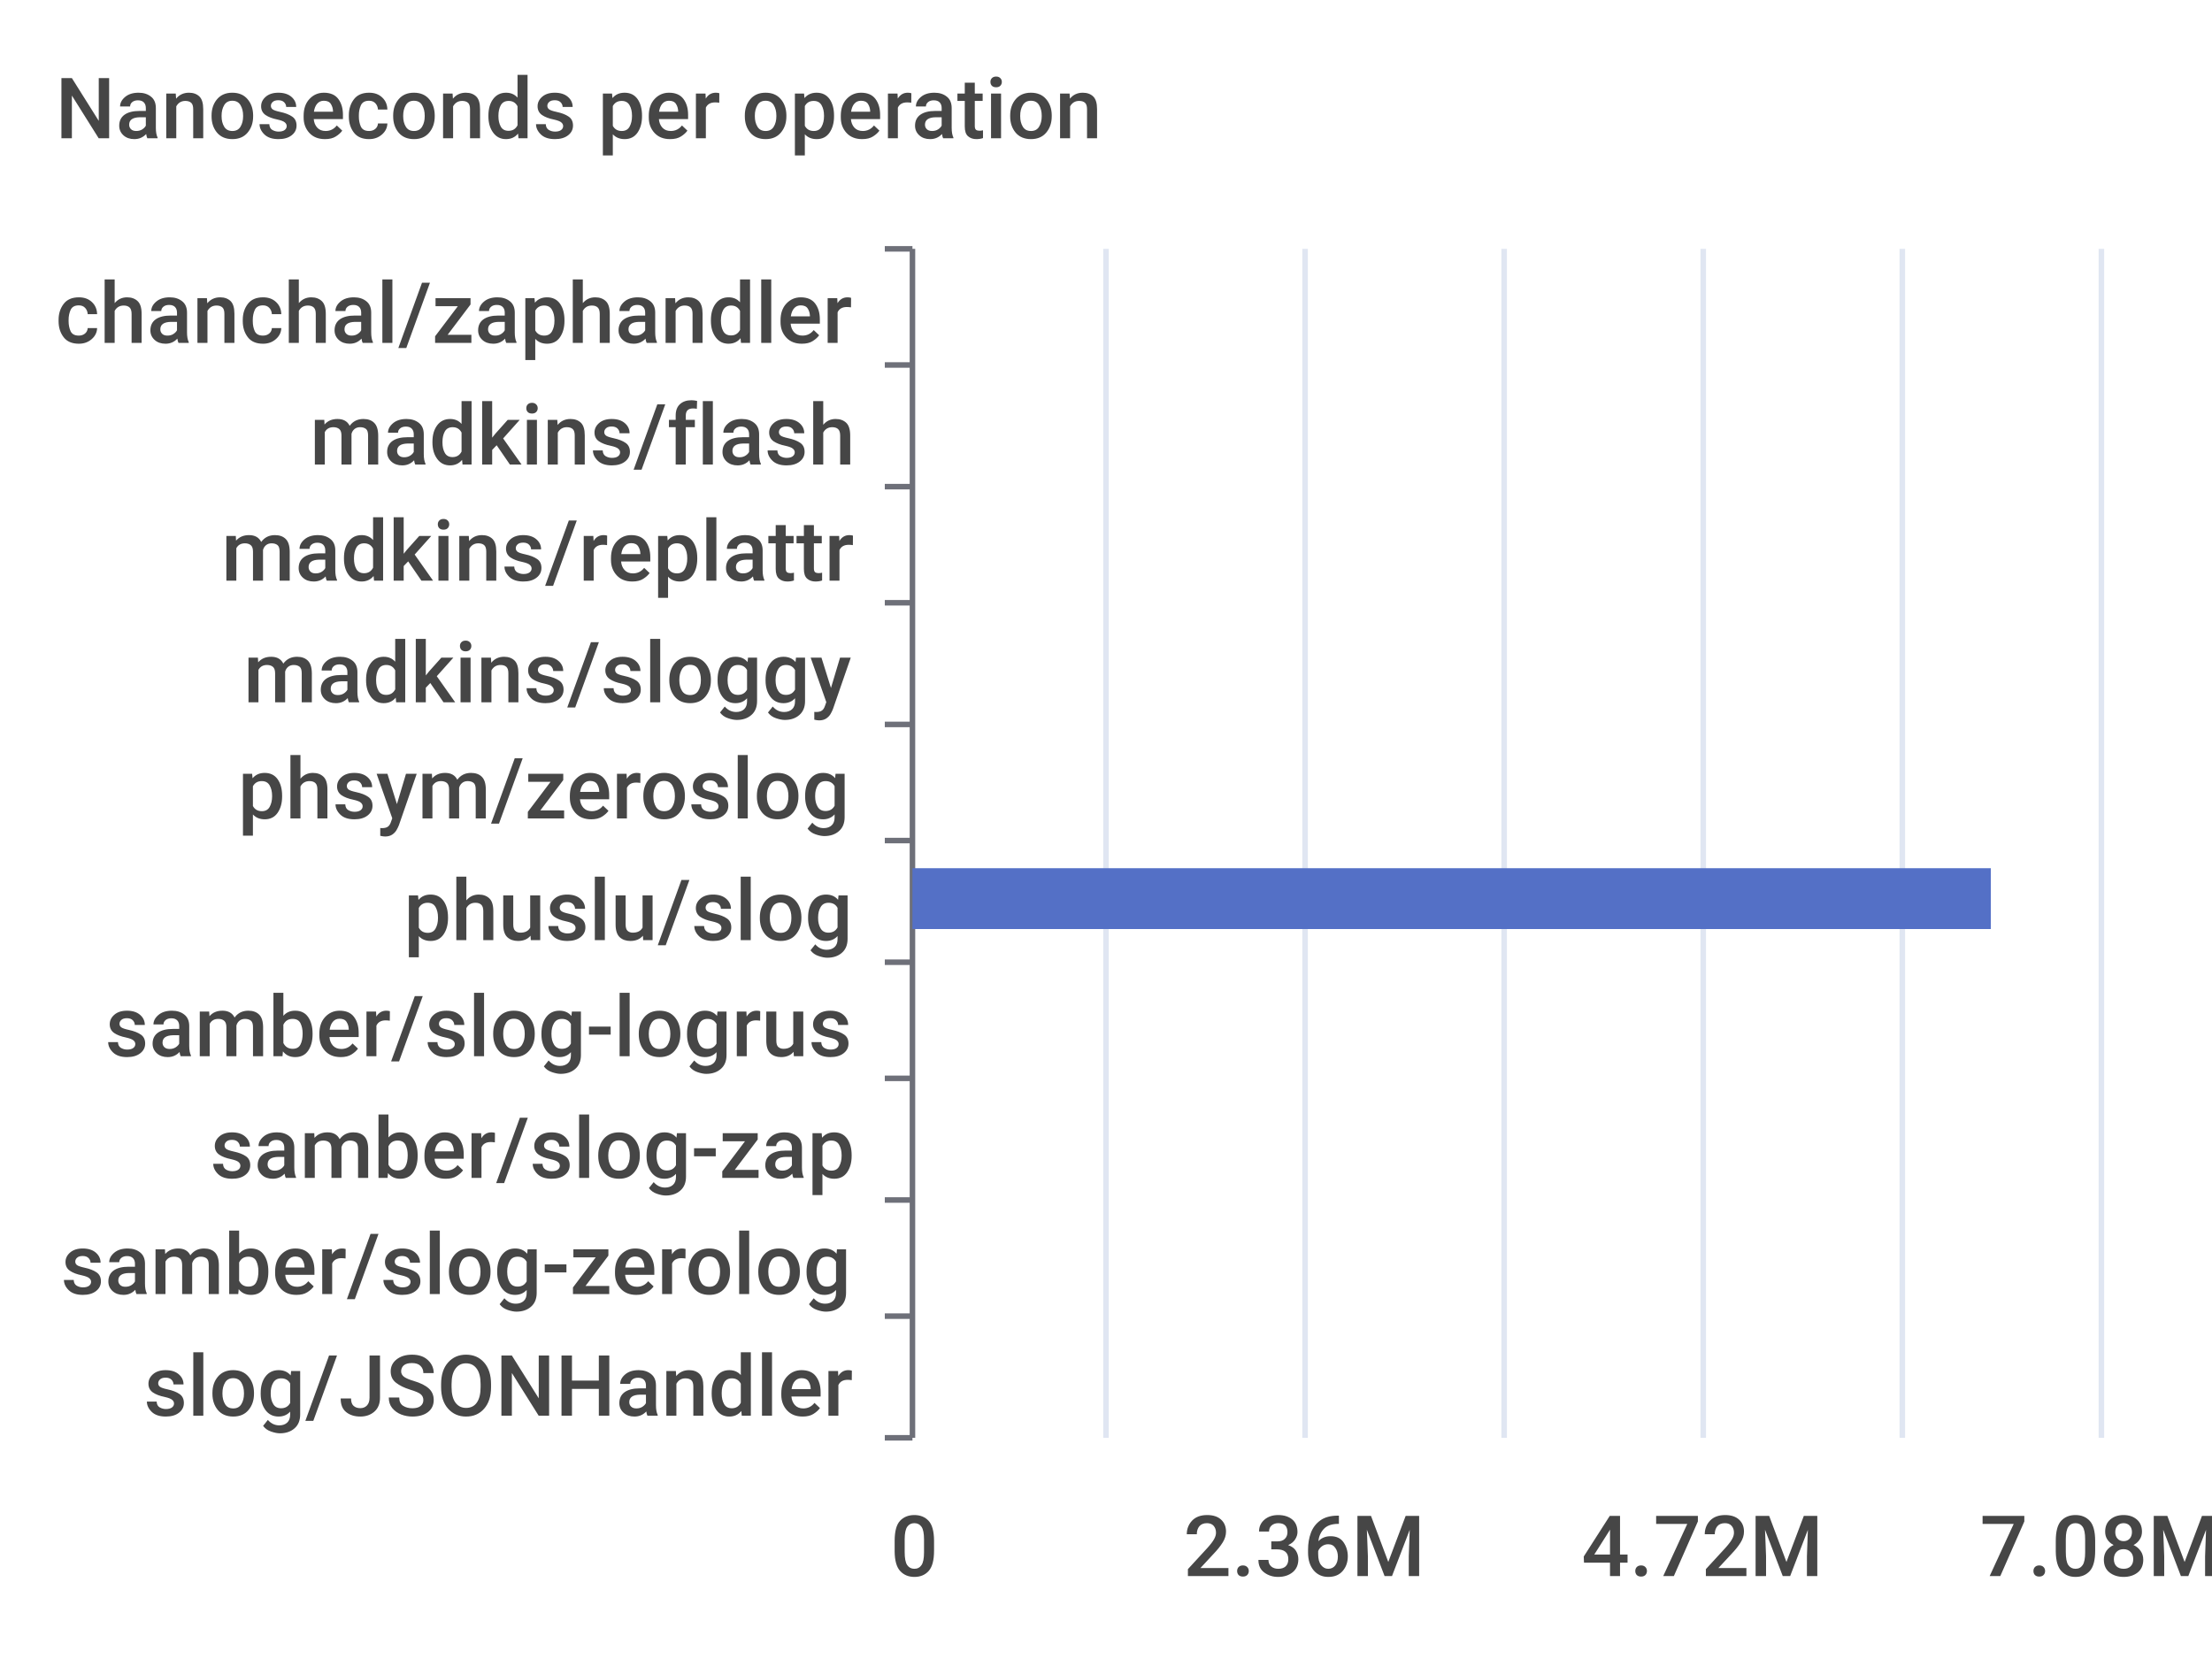
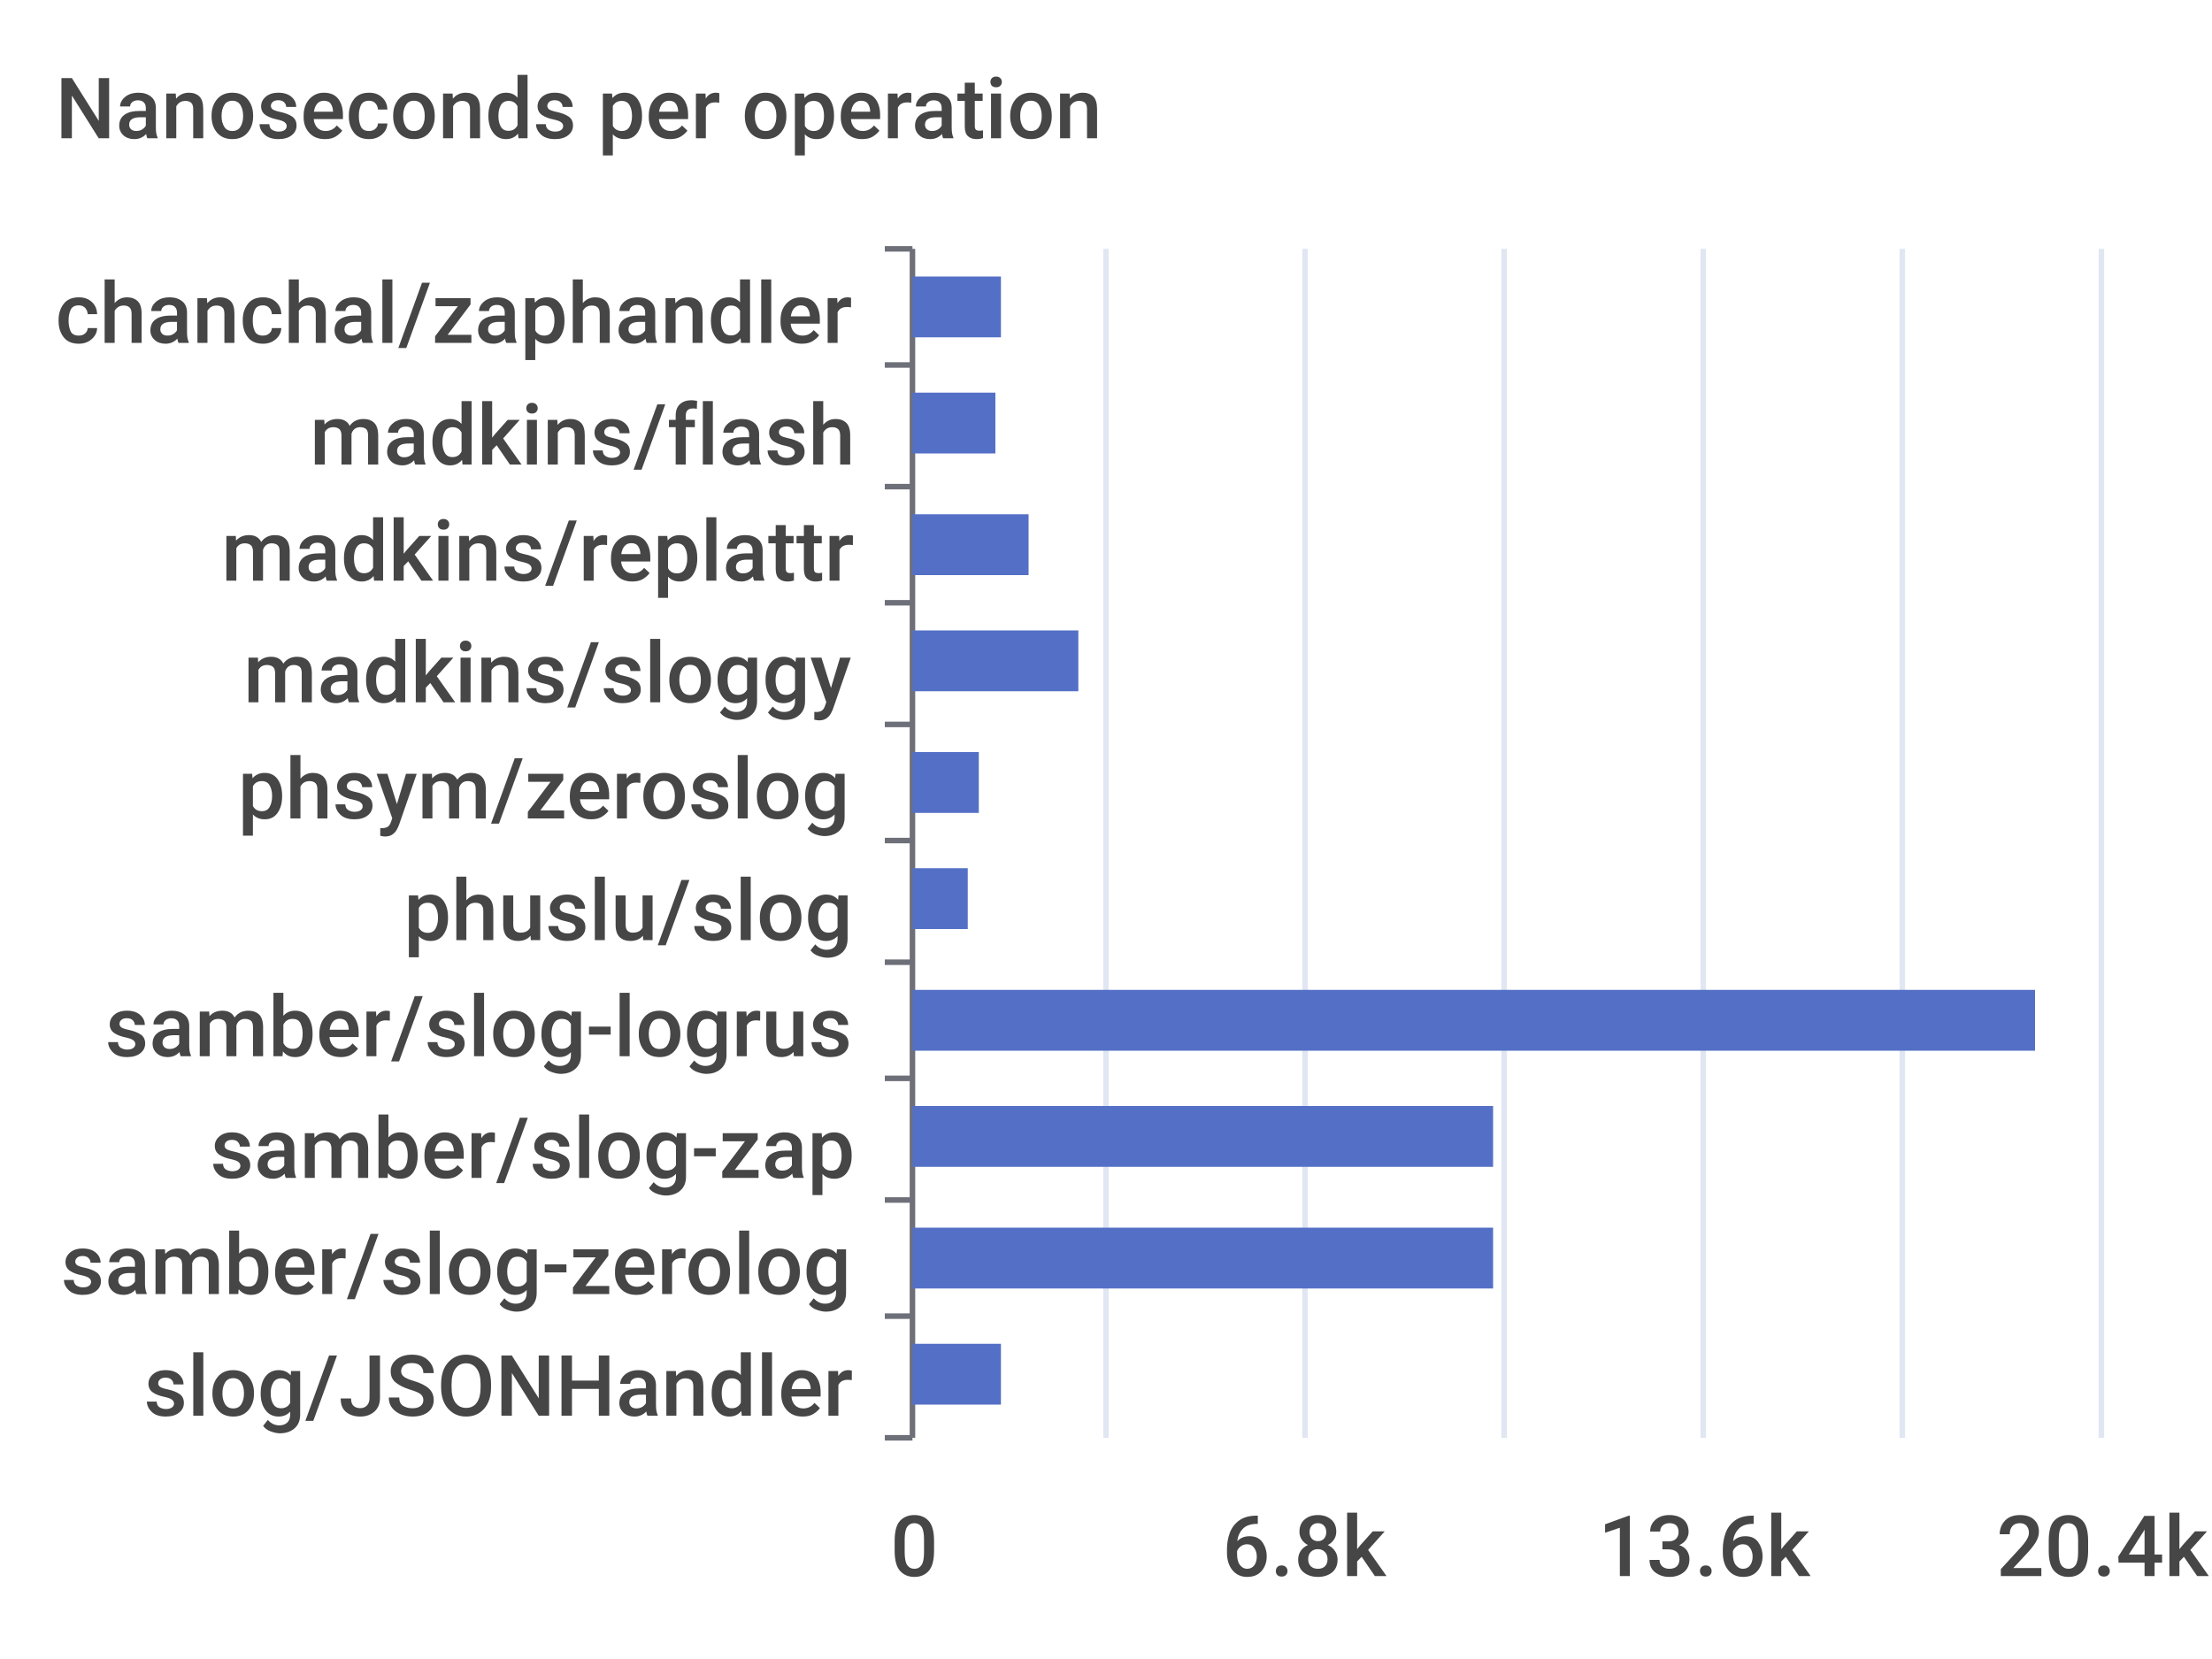
<svg xmlns="http://www.w3.org/2000/svg" width="400" height="300">\n<path d="M 0 0 L 400 0 L 400 300 L 0 300 L 0 0" style="stroke-width:0;stroke:none;fill:rgba(255,255,255,1.0)" />
  <text x="10" y="25" style="stroke-width:0;stroke:none;fill:rgba(70,70,70,1.0);font-size:15.3px;font-family:'Roboto Medium',sans-serif">Nanoseconds per operation</text>
  <path d="M 160 45 L 165 45" style="stroke-width:1;stroke:rgba(110,112,121,1.0);fill:none" />
  <path d="M 160 66 L 165 66" style="stroke-width:1;stroke:rgba(110,112,121,1.0);fill:none" />
  <path d="M 160 88 L 165 88" style="stroke-width:1;stroke:rgba(110,112,121,1.0);fill:none" />
  <path d="M 160 109 L 165 109" style="stroke-width:1;stroke:rgba(110,112,121,1.0);fill:none" />
  <path d="M 160 131 L 165 131" style="stroke-width:1;stroke:rgba(110,112,121,1.0);fill:none" />
  <path d="M 160 152 L 165 152" style="stroke-width:1;stroke:rgba(110,112,121,1.0);fill:none" />
  <path d="M 160 174 L 165 174" style="stroke-width:1;stroke:rgba(110,112,121,1.0);fill:none" />
  <path d="M 160 195 L 165 195" style="stroke-width:1;stroke:rgba(110,112,121,1.0);fill:none" />
  <path d="M 160 217 L 165 217" style="stroke-width:1;stroke:rgba(110,112,121,1.0);fill:none" />
  <path d="M 160 238 L 165 238" style="stroke-width:1;stroke:rgba(110,112,121,1.0);fill:none" />
  <path d="M 160 260 L 165 260" style="stroke-width:1;stroke:rgba(110,112,121,1.0);fill:none" />
  <path d="M 165 45 L 165 260" style="stroke-width:1;stroke:rgba(110,112,121,1.0);fill:none" />
  <text x="10" y="62" style="stroke-width:0;stroke:none;fill:rgba(70,70,70,1.0);font-size:15.3px;font-family:'Roboto Medium',sans-serif">chanchal/zaphandler</text>
  <text x="56" y="84" style="stroke-width:0;stroke:none;fill:rgba(70,70,70,1.0);font-size:15.3px;font-family:'Roboto Medium',sans-serif">madkins/flash</text>
  <text x="40" y="105" style="stroke-width:0;stroke:none;fill:rgba(70,70,70,1.0);font-size:15.3px;font-family:'Roboto Medium',sans-serif">madkins/replattr</text>
  <text x="44" y="127" style="stroke-width:0;stroke:none;fill:rgba(70,70,70,1.0);font-size:15.3px;font-family:'Roboto Medium',sans-serif">madkins/sloggy</text>
  <text x="43" y="148" style="stroke-width:0;stroke:none;fill:rgba(70,70,70,1.0);font-size:15.3px;font-family:'Roboto Medium',sans-serif">phsym/zeroslog</text>
  <text x="73" y="170" style="stroke-width:0;stroke:none;fill:rgba(70,70,70,1.0);font-size:15.3px;font-family:'Roboto Medium',sans-serif">phuslu/slog</text>
  <text x="19" y="191" style="stroke-width:0;stroke:none;fill:rgba(70,70,70,1.0);font-size:15.3px;font-family:'Roboto Medium',sans-serif">samber/slog-logrus</text>
  <text x="38" y="213" style="stroke-width:0;stroke:none;fill:rgba(70,70,70,1.0);font-size:15.3px;font-family:'Roboto Medium',sans-serif">samber/slog-zap</text>
  <text x="11" y="234" style="stroke-width:0;stroke:none;fill:rgba(70,70,70,1.0);font-size:15.3px;font-family:'Roboto Medium',sans-serif">samber/slog-zerolog</text>
  <text x="26" y="256" style="stroke-width:0;stroke:none;fill:rgba(70,70,70,1.0);font-size:15.3px;font-family:'Roboto Medium',sans-serif">slog/JSONHandler</text>
  <text x="161" y="285" style="stroke-width:0;stroke:none;fill:rgba(70,70,70,1.0);font-size:15.3px;font-family:'Roboto Medium',sans-serif">0</text>
-   <text x="214" y="285" style="stroke-width:0;stroke:none;fill:rgba(70,70,70,1.0);font-size:15.3px;font-family:'Roboto Medium',sans-serif">2.36M</text>
-   <text x="286" y="285" style="stroke-width:0;stroke:none;fill:rgba(70,70,70,1.0);font-size:15.3px;font-family:'Roboto Medium',sans-serif">4.72M</text>
-   <text x="358" y="285" style="stroke-width:0;stroke:none;fill:rgba(70,70,70,1.0);font-size:15.3px;font-family:'Roboto Medium',sans-serif">7.08M</text>
+   <text x="221" y="285" style="stroke-width:0;stroke:none;fill:rgba(70,70,70,1.0);font-size:15.3px;font-family:'Roboto Medium',sans-serif">6.8k</text>
+   <text x="289" y="285" style="stroke-width:0;stroke:none;fill:rgba(70,70,70,1.0);font-size:15.3px;font-family:'Roboto Medium',sans-serif">13.6k</text>
+   <text x="361" y="285" style="stroke-width:0;stroke:none;fill:rgba(70,70,70,1.0);font-size:15.3px;font-family:'Roboto Medium',sans-serif">20.4k</text>
  <path d="M 200 45 L 200 260" style="stroke-width:1;stroke:rgba(224,230,242,1.0);fill:none" />
  <path d="M 236 45 L 236 260" style="stroke-width:1;stroke:rgba(224,230,242,1.0);fill:none" />
  <path d="M 272 45 L 272 260" style="stroke-width:1;stroke:rgba(224,230,242,1.0);fill:none" />
  <path d="M 308 45 L 308 260" style="stroke-width:1;stroke:rgba(224,230,242,1.0);fill:none" />
  <path d="M 344 45 L 344 260" style="stroke-width:1;stroke:rgba(224,230,242,1.0);fill:none" />
  <path d="M 380 45 L 380 260" style="stroke-width:1;stroke:rgba(224,230,242,1.0);fill:none" />
-   <path d="M 165 243 L 165 243 L 165 254 L 165 254 L 165 243" style="stroke-width:0;stroke:none;fill:rgba(84,112,198,1.0)" />
-   <path d="M 165 222 L 165 222 L 165 233 L 165 233 L 165 222" style="stroke-width:0;stroke:none;fill:rgba(84,112,198,1.0)" />
-   <path d="M 165 200 L 165 200 L 165 211 L 165 211 L 165 200" style="stroke-width:0;stroke:none;fill:rgba(84,112,198,1.0)" />
-   <path d="M 165 179 L 165 179 L 165 190 L 165 190 L 165 179" style="stroke-width:0;stroke:none;fill:rgba(84,112,198,1.0)" />
-   <path d="M 165 157 L 360 157 L 360 168 L 165 168 L 165 157" style="stroke-width:0;stroke:none;fill:rgba(84,112,198,1.0)" />
-   <path d="M 165 136 L 165 136 L 165 147 L 165 147 L 165 136" style="stroke-width:0;stroke:none;fill:rgba(84,112,198,1.0)" />
-   <path d="M 165 114 L 165 114 L 165 125 L 165 125 L 165 114" style="stroke-width:0;stroke:none;fill:rgba(84,112,198,1.0)" />
-   <path d="M 165 93 L 165 93 L 165 104 L 165 104 L 165 93" style="stroke-width:0;stroke:none;fill:rgba(84,112,198,1.0)" />
-   <path d="M 165 71 L 165 71 L 165 82 L 165 82 L 165 71" style="stroke-width:0;stroke:none;fill:rgba(84,112,198,1.0)" />
-   <path d="M 165 50 L 165 50 L 165 61 L 165 61 L 165 50" style="stroke-width:0;stroke:none;fill:rgba(84,112,198,1.0)" />
+   <path d="M 165 243 L 181 243 L 181 254 L 165 254 L 165 243" style="stroke-width:0;stroke:none;fill:rgba(84,112,198,1.0)" />
+   <path d="M 165 222 L 270 222 L 270 233 L 165 233 L 165 222" style="stroke-width:0;stroke:none;fill:rgba(84,112,198,1.0)" />
+   <path d="M 165 200 L 270 200 L 270 211 L 165 211 L 165 200" style="stroke-width:0;stroke:none;fill:rgba(84,112,198,1.0)" />
+   <path d="M 165 179 L 368 179 L 368 190 L 165 190 L 165 179" style="stroke-width:0;stroke:none;fill:rgba(84,112,198,1.0)" />
+   <path d="M 165 157 L 175 157 L 175 168 L 165 168 L 165 157" style="stroke-width:0;stroke:none;fill:rgba(84,112,198,1.0)" />
+   <path d="M 165 136 L 177 136 L 177 147 L 165 147 L 165 136" style="stroke-width:0;stroke:none;fill:rgba(84,112,198,1.0)" />
+   <path d="M 165 114 L 195 114 L 195 125 L 165 125 L 165 114" style="stroke-width:0;stroke:none;fill:rgba(84,112,198,1.0)" />
+   <path d="M 165 93 L 186 93 L 186 104 L 165 104 L 165 93" style="stroke-width:0;stroke:none;fill:rgba(84,112,198,1.0)" />
+   <path d="M 165 71 L 180 71 L 180 82 L 165 82 L 165 71" style="stroke-width:0;stroke:none;fill:rgba(84,112,198,1.0)" />
+   <path d="M 165 50 L 181 50 L 181 61 L 165 61 L 165 50" style="stroke-width:0;stroke:none;fill:rgba(84,112,198,1.0)" />
</svg>
